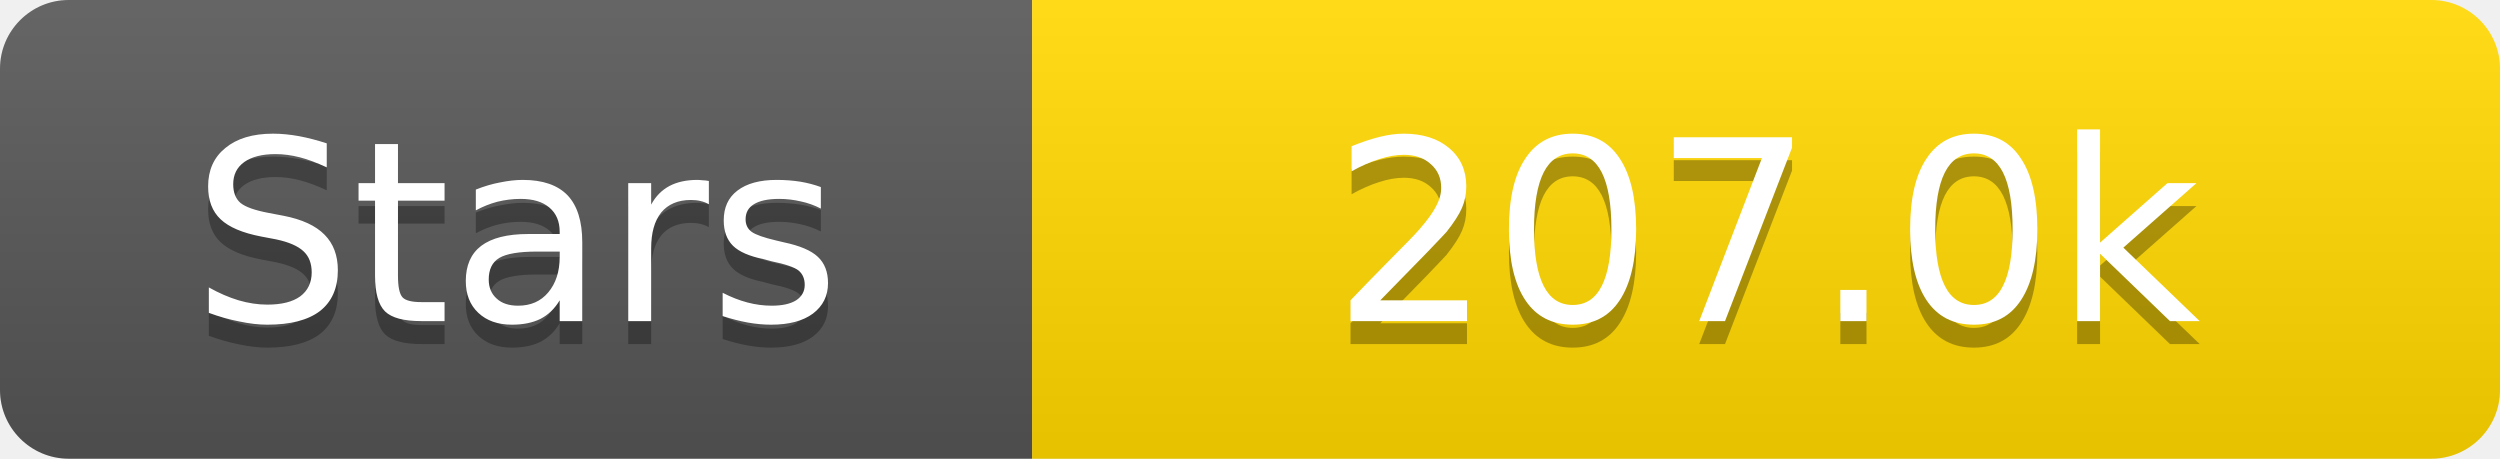
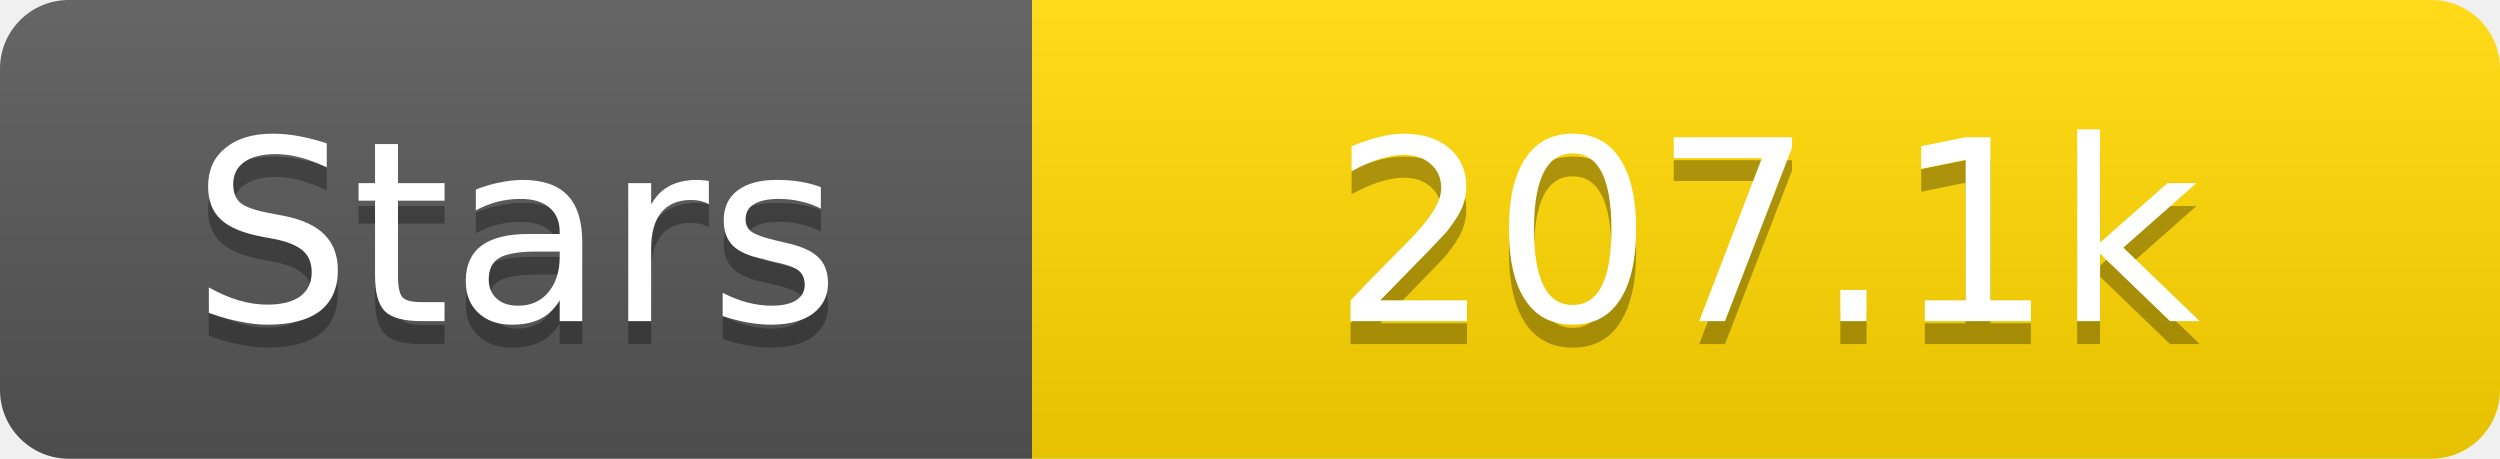
<svg xmlns="http://www.w3.org/2000/svg" width="109" height="20">
  <linearGradient id="s" x2="0" y2="100%">
    <stop offset="0" stop-color="#fff" stop-opacity=".1" />
    <stop offset="1" stop-opacity=".1" />
  </linearGradient>
  <clipPath id="r">
    <rect width="109" height="20" rx="3" fill="#fff" />
  </clipPath>
  <g clip-path="url(#r)">
    <rect width="45" height="20" fill="#555" />
    <rect x="45" width="64" height="20" fill="#ffd700" />
    <rect width="109" height="20" fill="url(#s)" />
  </g>
  <g fill="#fff" text-anchor="middle" font-family="Verdana,Geneva,DejaVu Sans,sans-serif" text-rendering="geometricPrecision" font-size="11">
    <text x="22.5" y="15" fill="#010101" fill-opacity=".3">Stars</text>
    <text x="22.5" y="14">Stars</text>
-     <text x="77.0" y="15" fill="#010101" fill-opacity=".3">207.0k</text>
-     <text x="77.0" y="14">207.0k</text>
+     <text x="77.0" y="15" fill="#010101" fill-opacity=".3">207.1k</text>
+     <text x="77.0" y="14">207.1k</text>
  </g>
</svg>
